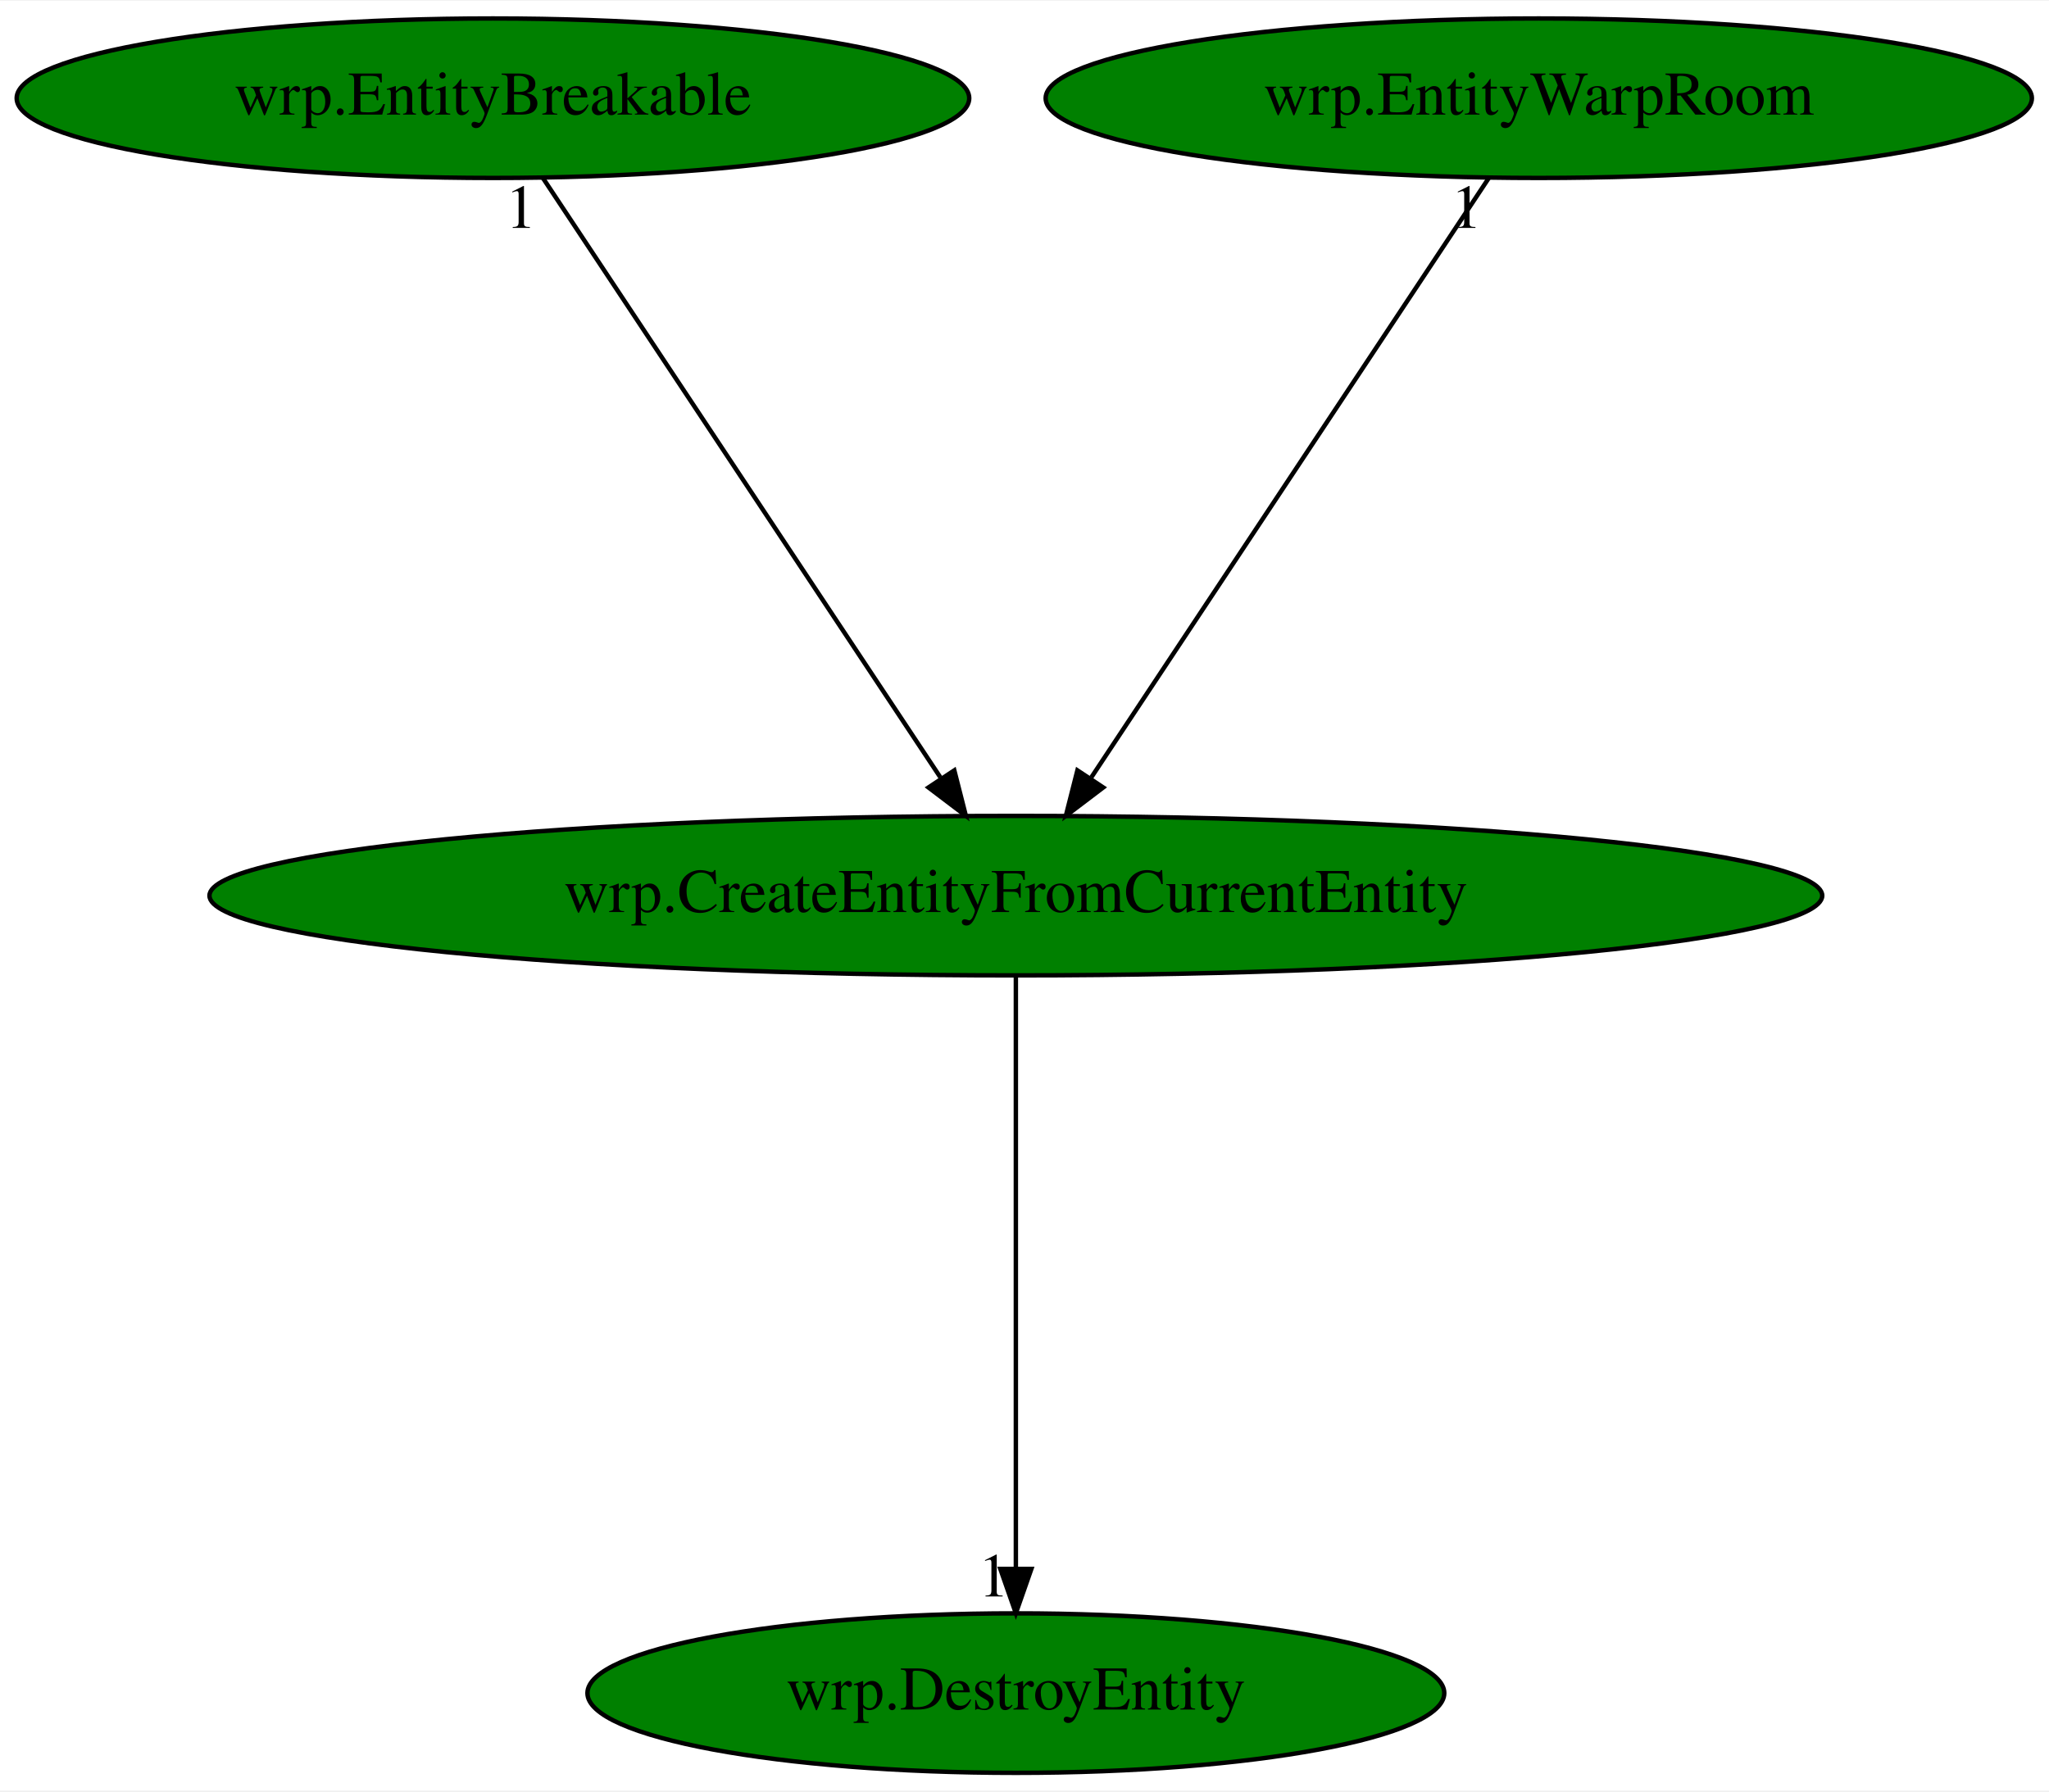
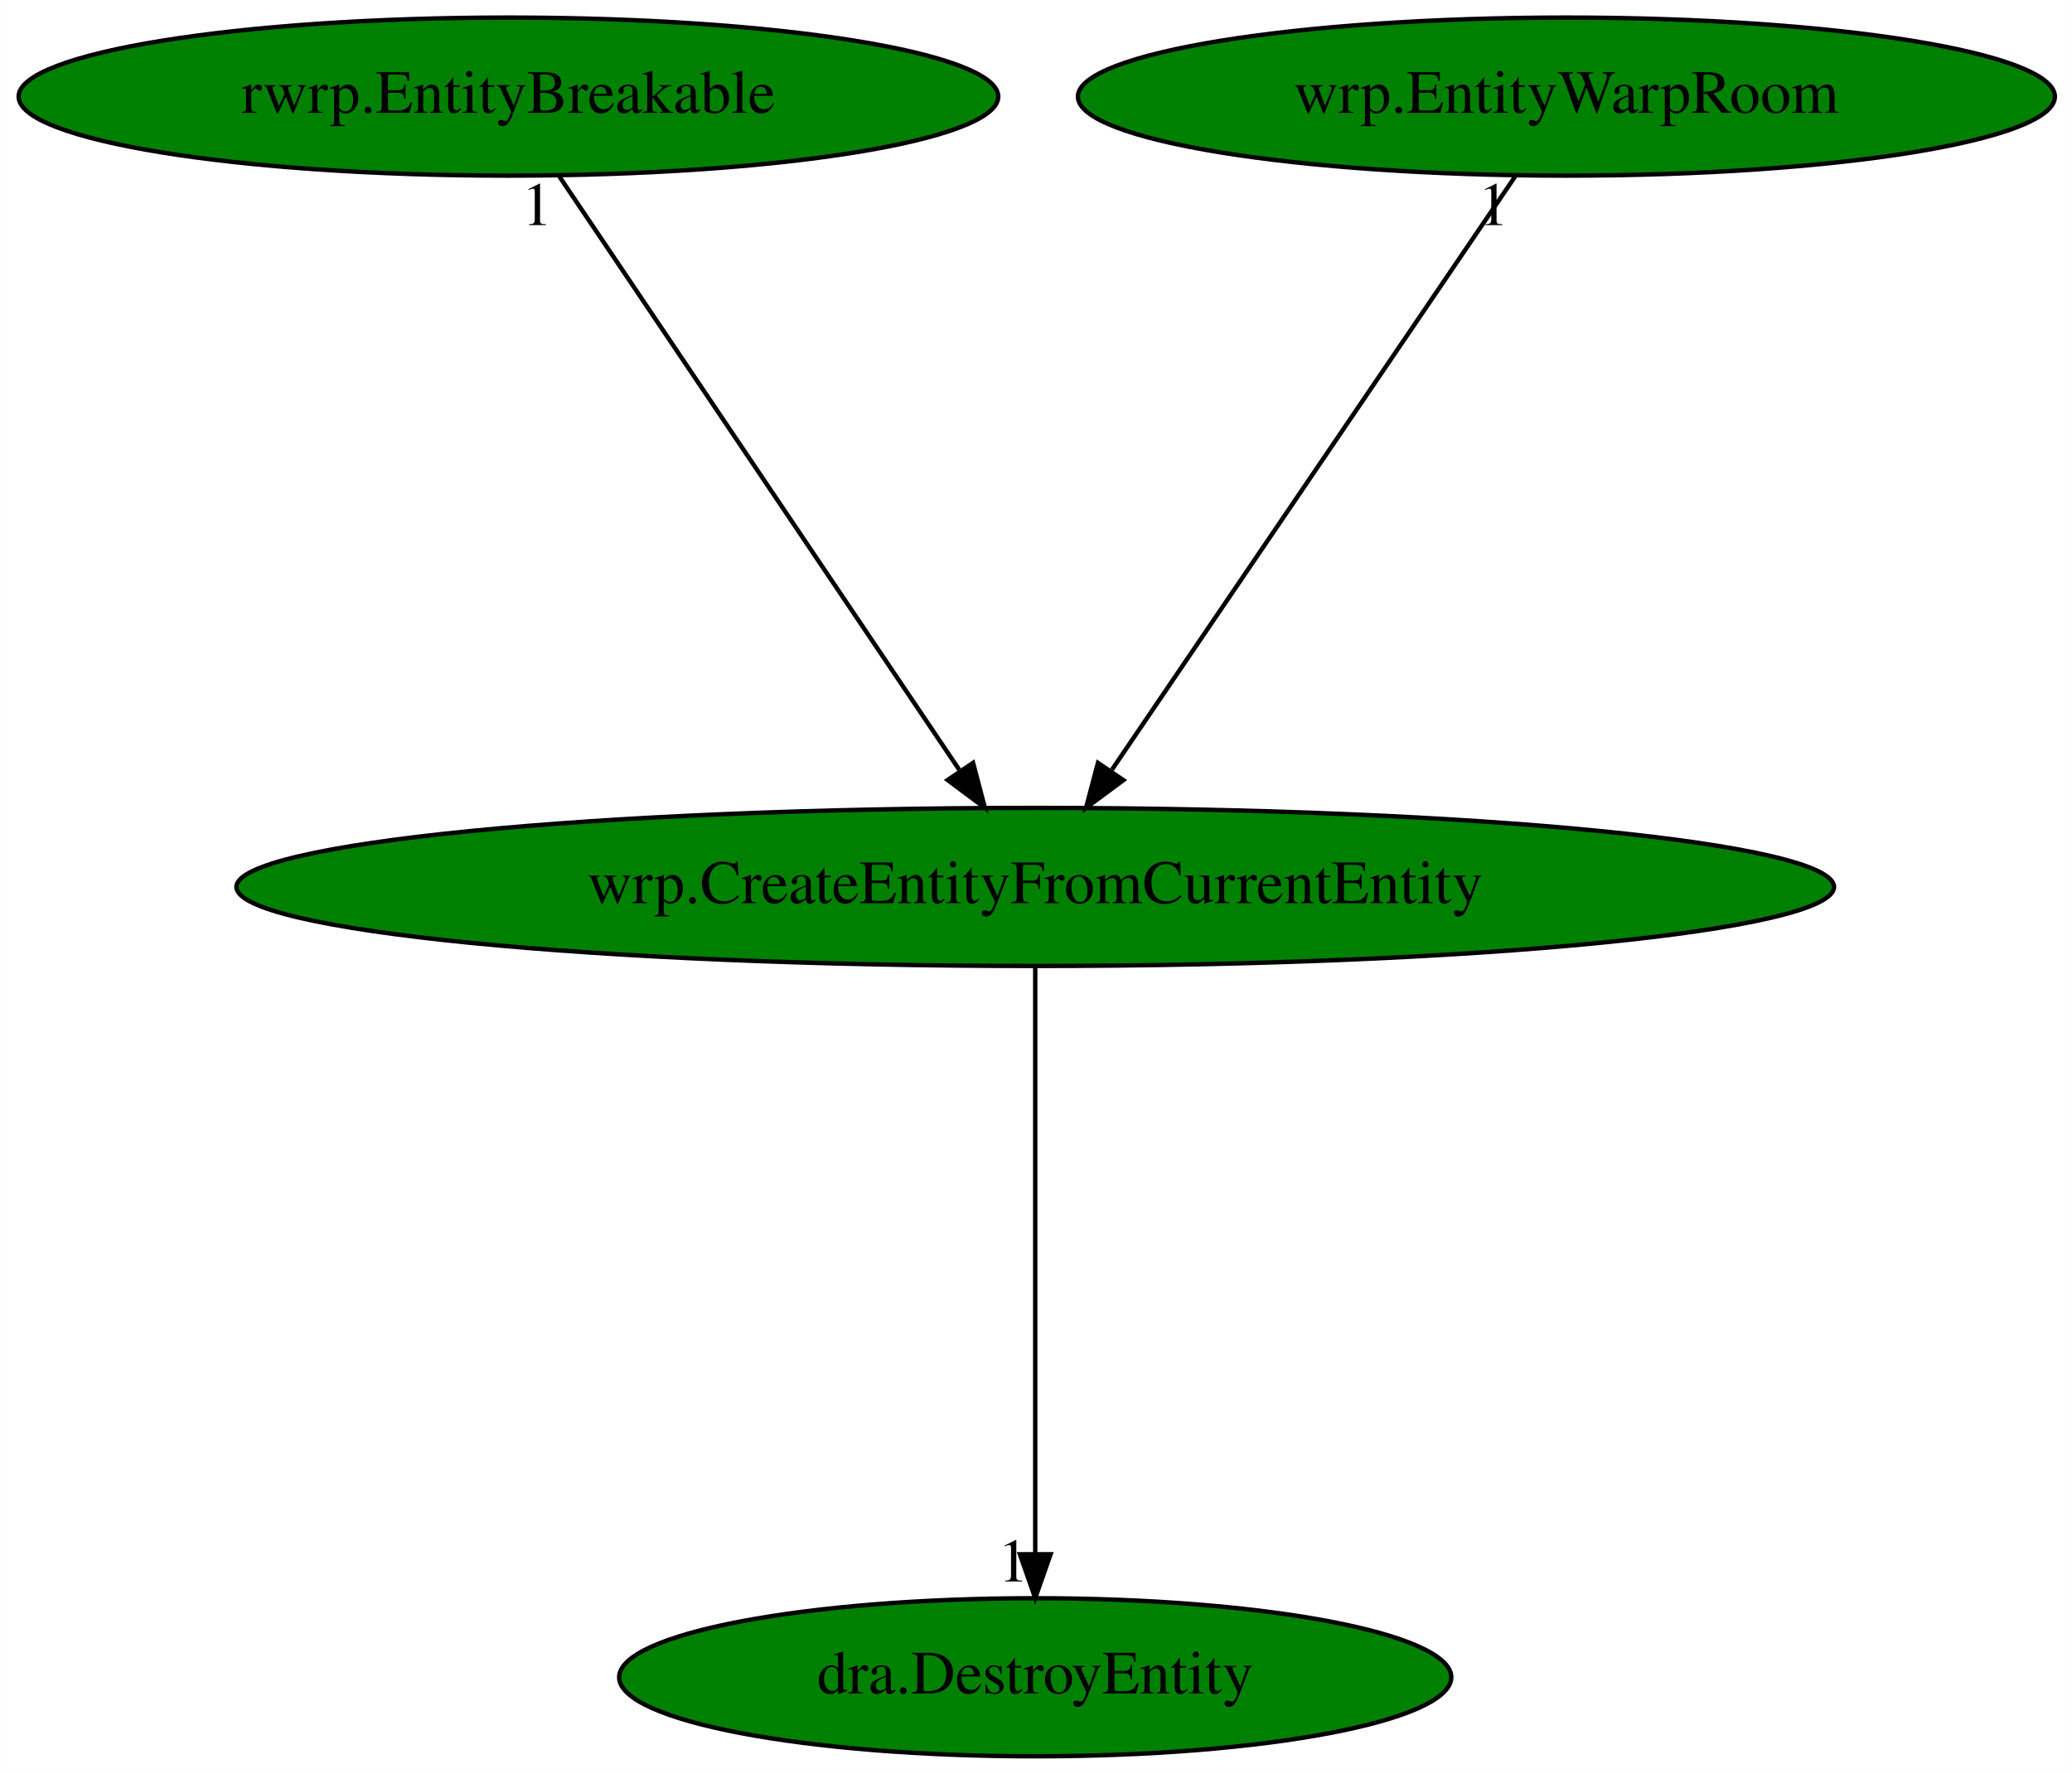
- <svg xmlns="http://www.w3.org/2000/svg" xmlns:xlink="http://www.w3.org/1999/xlink" width="462pt" height="404pt" viewBox="0.00 0.00 462.38 404.00">
+ <svg xmlns="http://www.w3.org/2000/svg" xmlns:xlink="http://www.w3.org/1999/xlink" width="472pt" height="404pt" viewBox="0.00 0.00 471.93 404.00">
  <g id="graph0" class="graph" transform="scale(1 1) rotate(0) translate(4 400)">
-     <polygon fill="white" stroke="transparent" points="-4,4 -4,-400 458.38,-400 458.38,4 -4,4" />
+     <polygon fill="white" stroke="transparent" points="-4,4 -4,-400 467.93,-400 467.93,4 -4,4" />
    <g id="node1" class="node">
-       <ellipse fill="green" stroke="black" cx="225.24" cy="-198" rx="181.97" ry="18" />
-       <text text-anchor="middle" x="225.24" y="-194.3" font-family="Times,serif" font-size="14.00">wrp.CreateEntityFromCurrentEntity</text>
+       <ellipse fill="green" stroke="black" cx="231.79" cy="-198" rx="181.97" ry="18" />
+       <text text-anchor="middle" x="231.79" y="-194.3" font-family="Times,serif" font-size="14.00">wrp.CreateEntityFromCurrentEntity</text>
    </g>
    <g id="node2" class="node">
      <g id="a_node2">
-         <a xlink:href="wrp.DestroyEntity.svg" xlink:title="wrp.DestroyEntity">
-           <ellipse fill="green" stroke="black" cx="225.24" cy="-18" rx="96.68" ry="18" />
-           <text text-anchor="middle" x="225.24" y="-14.3" font-family="Times,serif" font-size="14.00">wrp.DestroyEntity</text>
+         <a xlink:href="dra.DestroyEntity.svg" xlink:title="dra.DestroyEntity">
+           <ellipse fill="green" stroke="black" cx="231.79" cy="-18" rx="94.78" ry="18" />
+           <text text-anchor="middle" x="231.79" y="-14.3" font-family="Times,serif" font-size="14.00">dra.DestroyEntity</text>
        </a>
      </g>
    </g>
    <g id="edge1" class="edge">
-       <path fill="none" stroke="black" d="M225.24,-179.93C225.24,-148.97 225.24,-83.3 225.24,-46.13" />
-       <polygon fill="black" stroke="black" points="228.74,-46.02 225.24,-36.02 221.74,-46.02 228.74,-46.02" />
-       <text text-anchor="middle" x="220.24" y="-39.82" font-family="Times,serif" font-size="14.00">1</text>
+       <path fill="none" stroke="black" d="M231.79,-179.93C231.79,-148.97 231.79,-83.3 231.79,-46.13" />
+       <polygon fill="black" stroke="black" points="235.29,-46.02 231.79,-36.02 228.29,-46.02 235.29,-46.02" />
+       <text text-anchor="middle" x="226.79" y="-39.82" font-family="Times,serif" font-size="14.00">1</text>
    </g>
    <g id="node3" class="node">
      <g id="a_node3">
-         <a xlink:href="wrp.EntityBreakable.svg" xlink:title="wrp.EntityBreakable">
-           <ellipse fill="green" stroke="black" cx="107.24" cy="-378" rx="107.48" ry="18" />
-           <text text-anchor="middle" x="107.24" y="-374.3" font-family="Times,serif" font-size="14.00">wrp.EntityBreakable</text>
+         <a xlink:href="rwrp.EntityBreakable.svg" xlink:title="rwrp.EntityBreakable">
+           <ellipse fill="green" stroke="black" cx="111.79" cy="-378" rx="111.58" ry="18" />
+           <text text-anchor="middle" x="111.79" y="-374.3" font-family="Times,serif" font-size="14.00">rwrp.EntityBreakable</text>
        </a>
      </g>
    </g>
    <g id="edge2" class="edge">
-       <path fill="none" stroke="black" d="M118.55,-359.93C139.35,-328.57 183.74,-261.6 208.2,-224.71" />
-       <polygon fill="black" stroke="black" points="211.35,-226.28 213.96,-216.02 205.52,-222.42 211.35,-226.28" />
-       <text text-anchor="middle" x="113.55" y="-348.73" font-family="Times,serif" font-size="14.00">1</text>
+       <path fill="none" stroke="black" d="M123.3,-359.93C144.44,-328.57 189.59,-261.6 214.46,-224.71" />
+       <polygon fill="black" stroke="black" points="217.63,-226.26 220.32,-216.02 211.83,-222.35 217.63,-226.26" />
+       <text text-anchor="middle" x="118.3" y="-348.73" font-family="Times,serif" font-size="14.00">1</text>
    </g>
    <g id="node4" class="node">
      <g id="a_node4">
        <a xlink:href="wrp.EntityWarpRoom.svg" xlink:title="wrp.EntityWarpRoom">
-           <ellipse fill="green" stroke="black" cx="343.24" cy="-378" rx="111.28" ry="18" />
-           <text text-anchor="middle" x="343.24" y="-374.3" font-family="Times,serif" font-size="14.00">wrp.EntityWarpRoom</text>
+           <ellipse fill="green" stroke="black" cx="352.79" cy="-378" rx="111.28" ry="18" />
+           <text text-anchor="middle" x="352.79" y="-374.3" font-family="Times,serif" font-size="14.00">wrp.EntityWarpRoom</text>
        </a>
      </g>
    </g>
    <g id="edge3" class="edge">
-       <path fill="none" stroke="black" d="M331.93,-359.93C311.13,-328.57 266.74,-261.6 242.28,-224.71" />
-       <polygon fill="black" stroke="black" points="244.96,-222.42 236.52,-216.02 239.13,-226.28 244.96,-222.42" />
-       <text text-anchor="middle" x="326.93" y="-348.73" font-family="Times,serif" font-size="14.00">1</text>
+       <path fill="none" stroke="black" d="M341.19,-359.93C319.87,-328.57 274.35,-261.6 249.27,-224.71" />
+       <polygon fill="black" stroke="black" points="251.87,-222.32 243.36,-216.02 246.08,-226.25 251.87,-222.32" />
+       <text text-anchor="middle" x="336.19" y="-348.73" font-family="Times,serif" font-size="14.00">1</text>
    </g>
  </g>
</svg>
